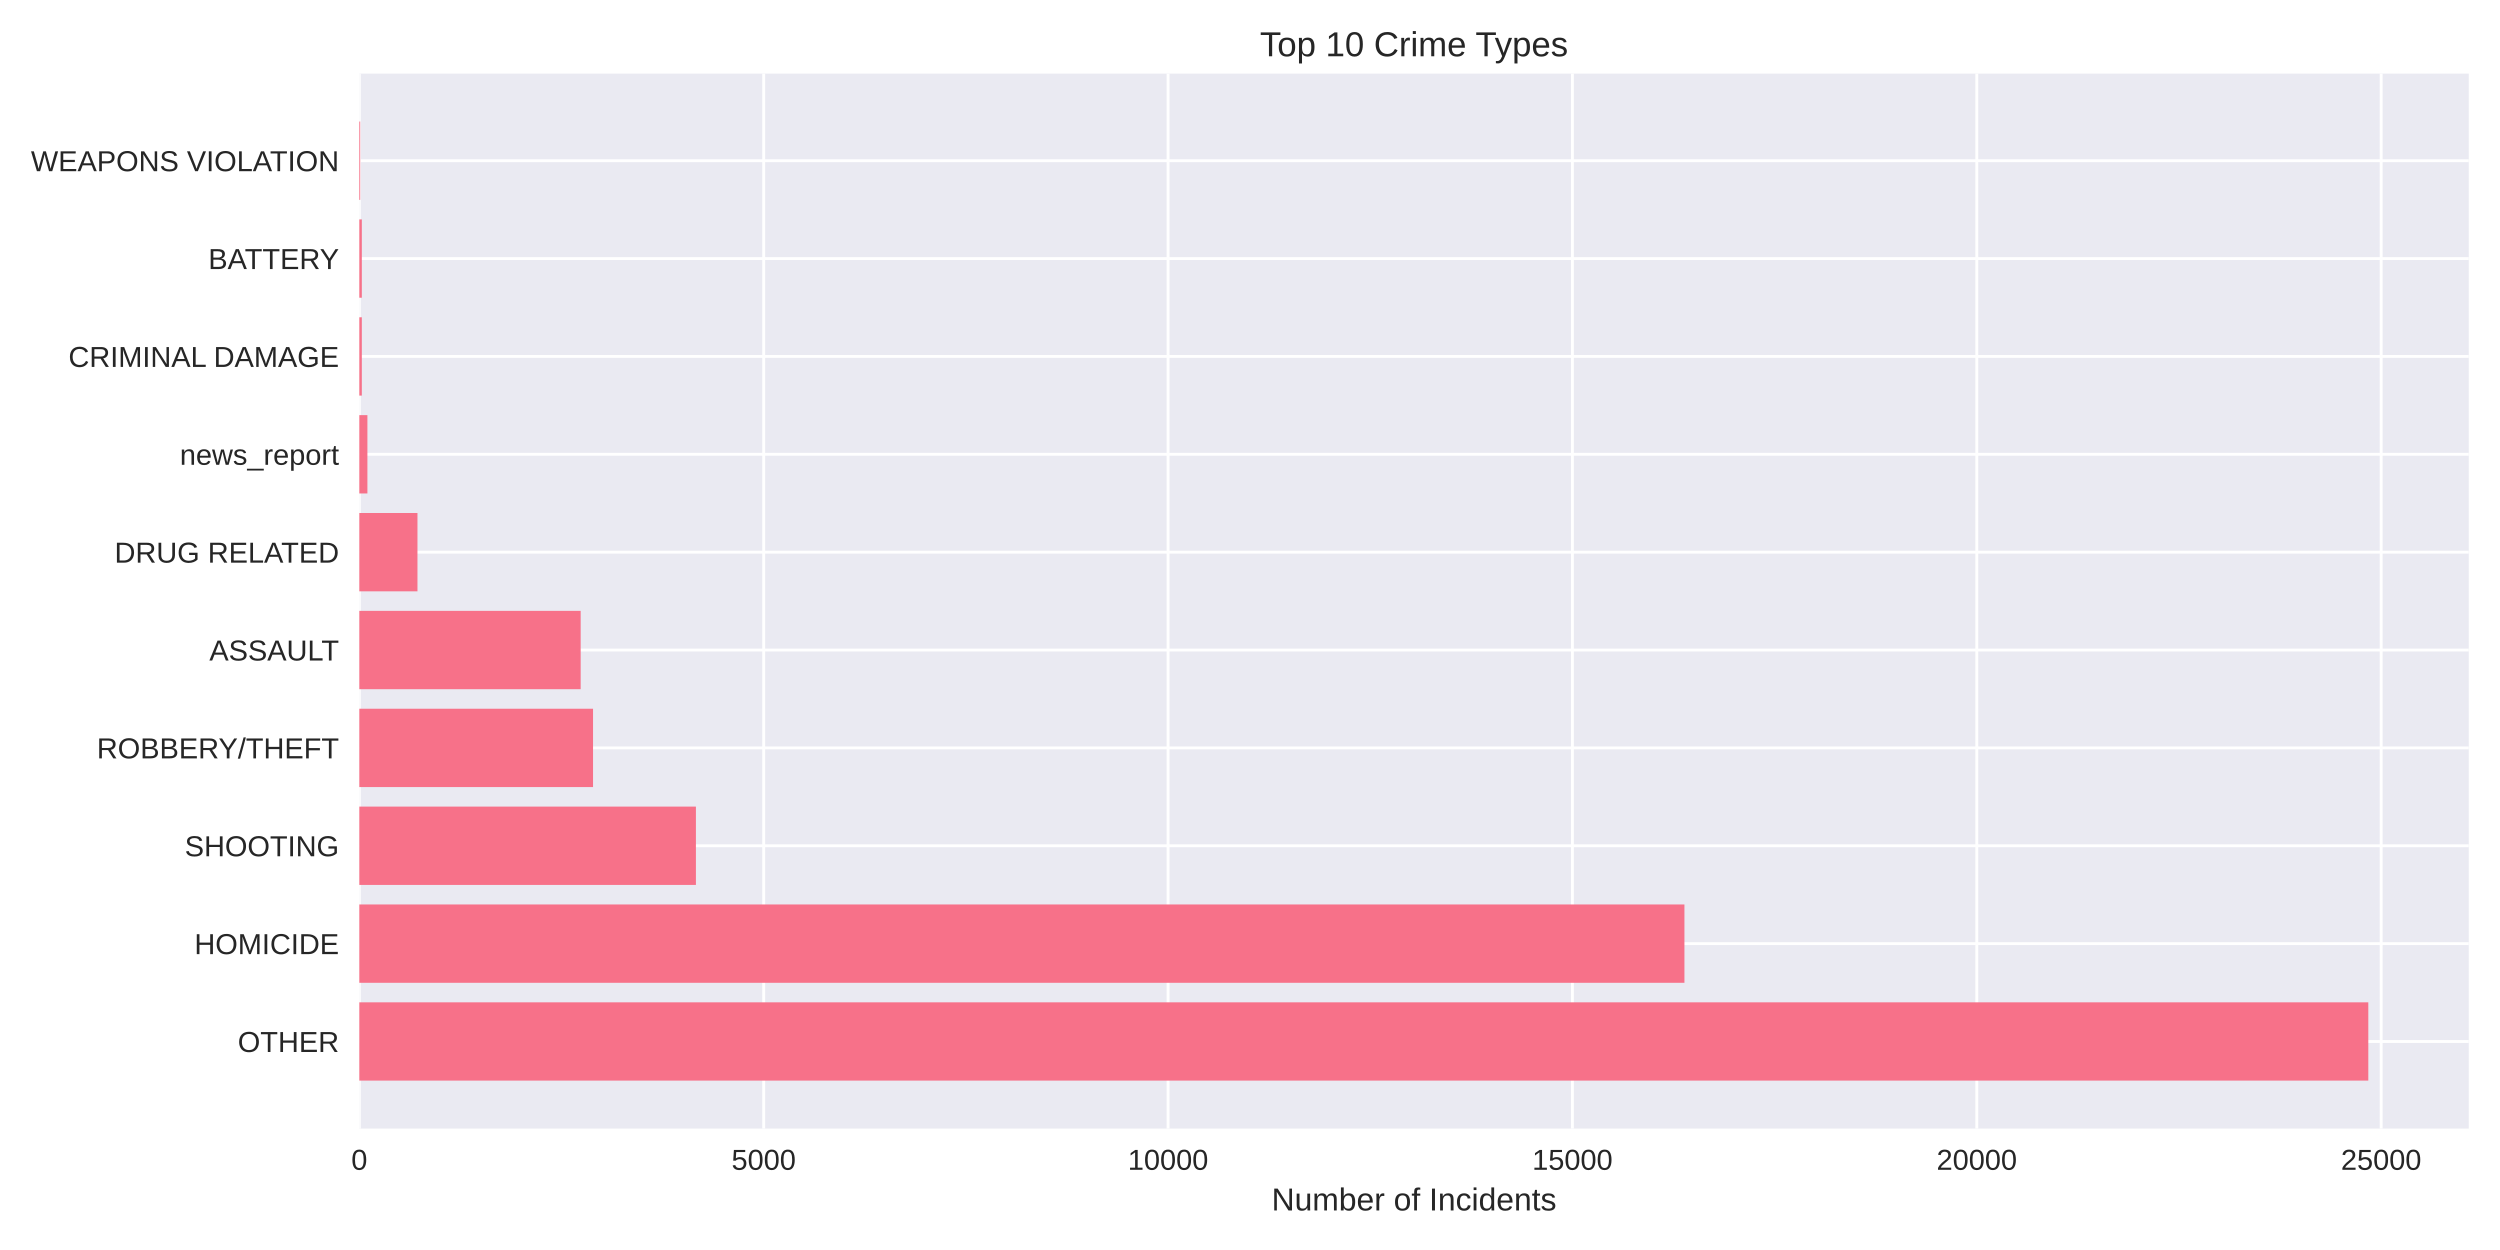
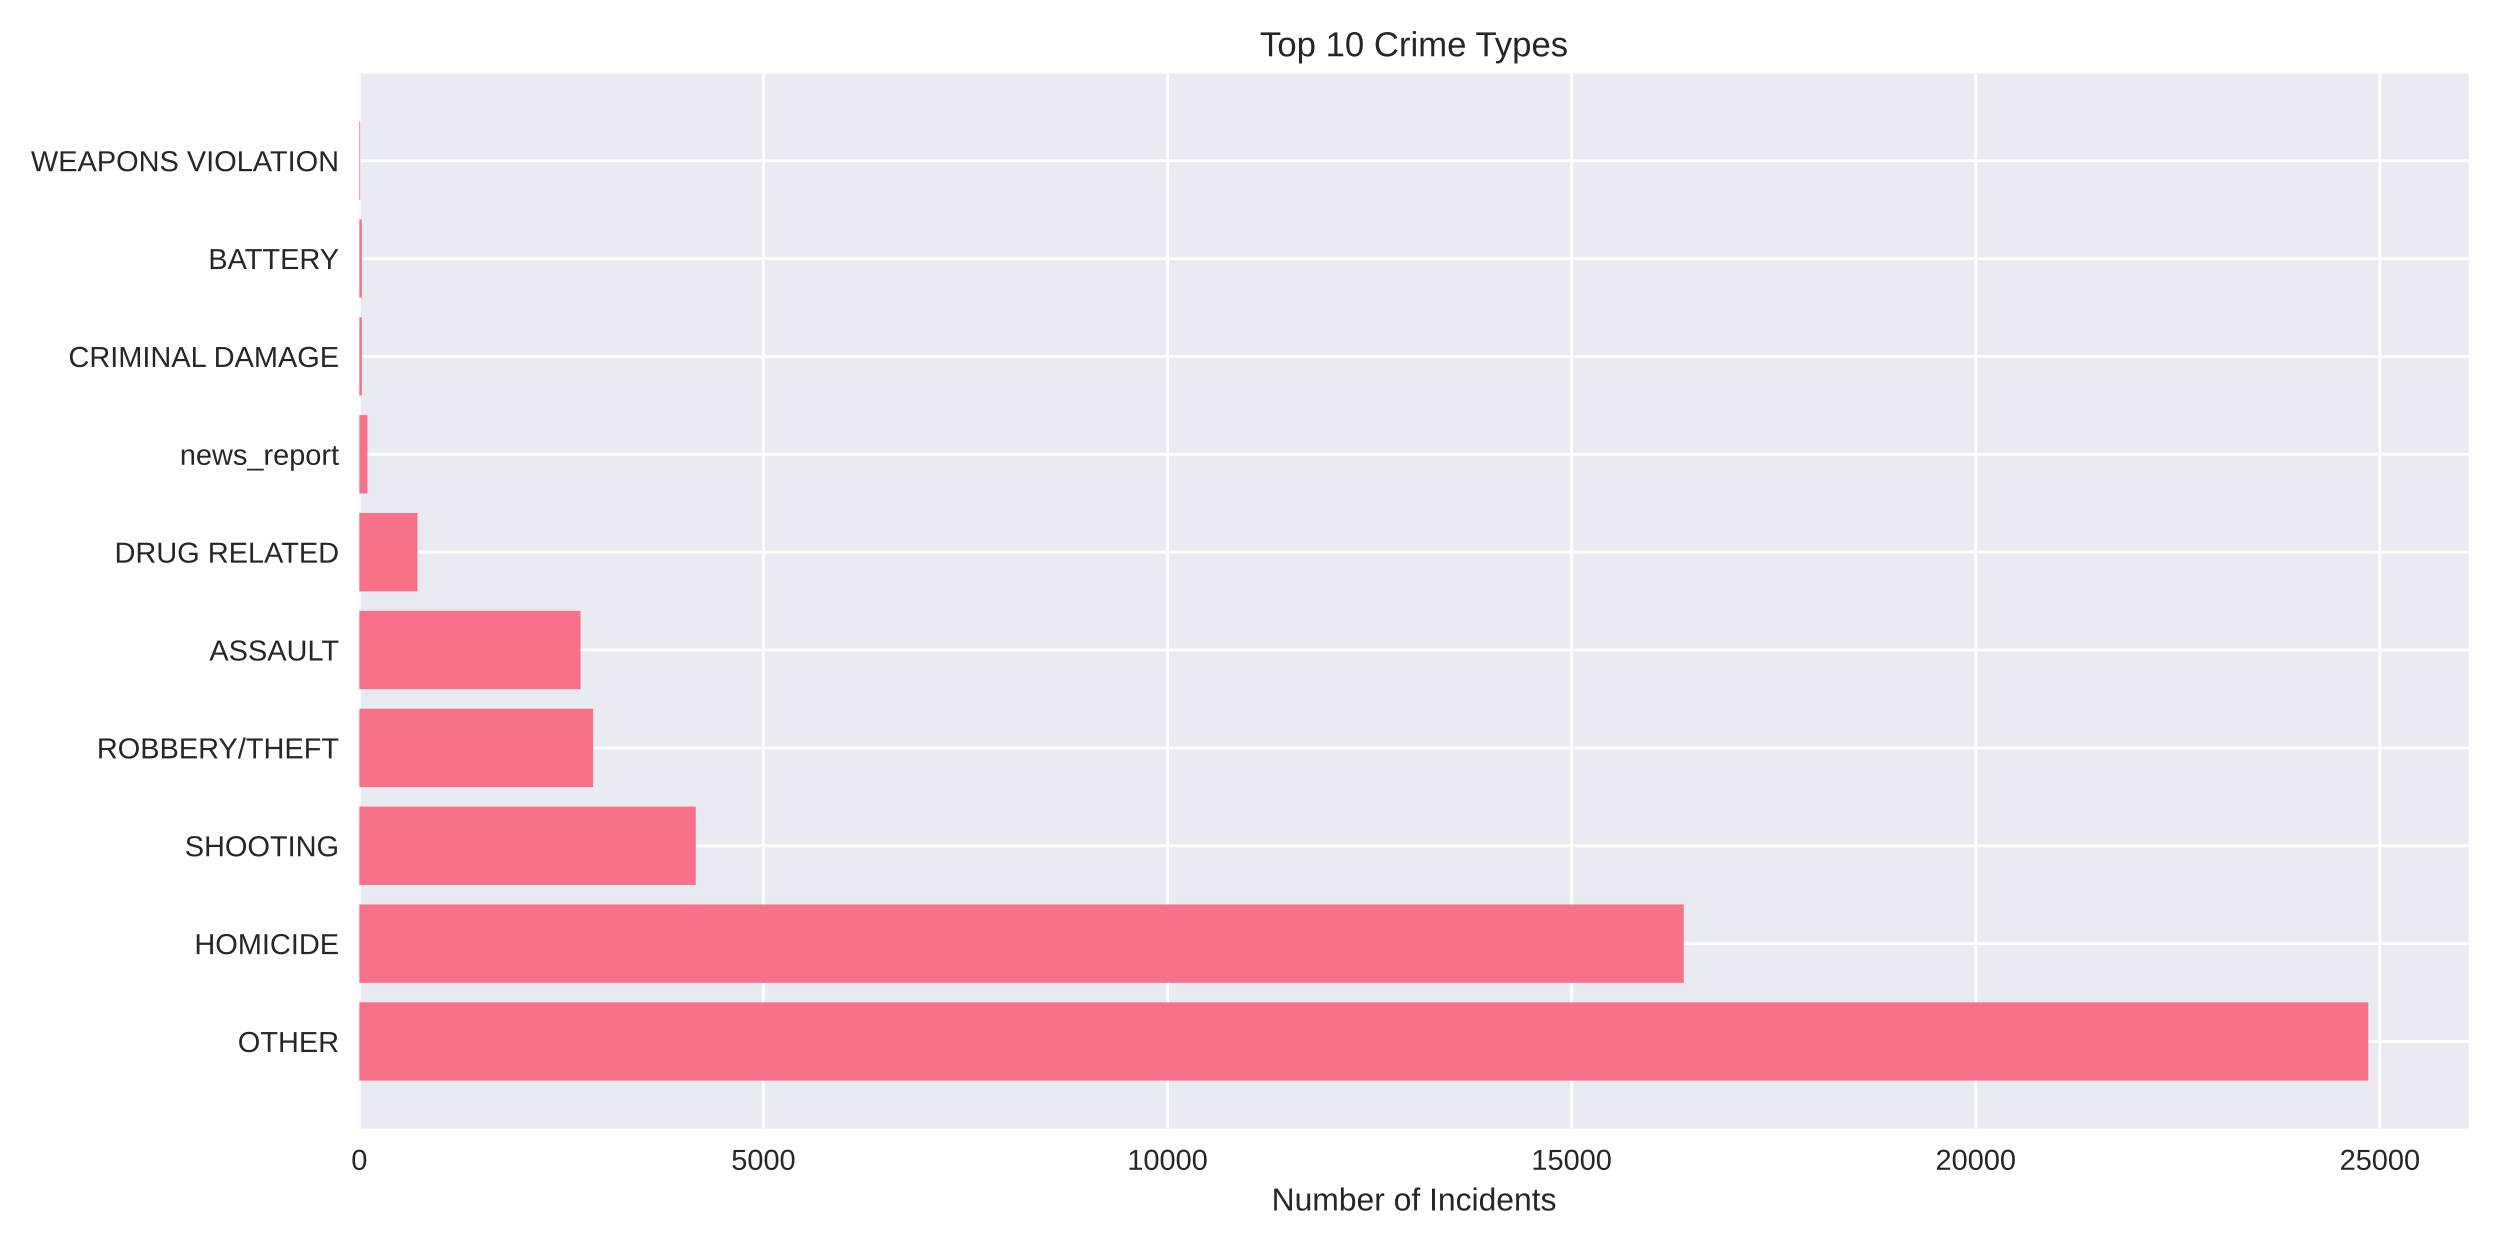
<svg xmlns="http://www.w3.org/2000/svg" width="864pt" height="432pt" viewBox="0 0 864 432" version="1.1">
  <defs>
    <style type="text/css">*{stroke-linejoin: round; stroke-linecap: butt}</style>
  </defs>
  <g id="figure_1">
    <g id="patch_1">
      <path d="M 0 432  L 864 432  L 864 0  L 0 0  z " style="fill: #ffffff" />
    </g>
    <g id="axes_1">
      <g id="patch_2">
        <path d="M 124.18 390.04  L 853.2 390.04  L 853.2 25.44  L 124.18 25.44  z " style="fill: #eaeaf2" />
      </g>
      <g id="matplotlib.axis_1">
        <g id="xtick_1">
          <g id="line2d_1">
-             <path d="M 124.18 390.04  L 124.18 25.44  " clip-path="url(#p1b7f6826c6)" style="fill: none; stroke: #ffffff; stroke-linecap: round" />
+             <path d="M 124.18 390.04  L 124.18 25.44  " clip-path="url(#pceadcfd8d3)" style="fill: none; stroke: #ffffff; stroke-linecap: round" />
          </g>
          <g id="line2d_2" />
          <g id="text_1">
            <text style="fill: #262626; font: 10px 'Arial', 'Liberation Sans', 'DejaVu Sans', 'Bitstream Vera Sans', sans-serif; text-anchor: middle" x="124.18" y="404.287" transform="rotate(-0 124.18 404.2869)">0</text>
          </g>
        </g>
        <g id="xtick_2">
          <g id="line2d_3">
-             <path d="M 263.93 390.04  L 263.93 25.44  " clip-path="url(#p1b7f6826c6)" style="fill: none; stroke: #ffffff; stroke-linecap: round" />
+             <path d="M 263.84 390.04  L 263.84 25.44  " clip-path="url(#pceadcfd8d3)" style="fill: none; stroke: #ffffff; stroke-linecap: round" />
          </g>
          <g id="line2d_4" />
          <g id="text_2">
-             <text style="fill: #262626; font: 10px 'Arial', 'Liberation Sans', 'DejaVu Sans', 'Bitstream Vera Sans', sans-serif; text-anchor: middle" x="263.93" y="404.287" transform="rotate(-0 263.9298 404.2869)">5000</text>
+             <text style="fill: #262626; font: 10px 'Arial', 'Liberation Sans', 'DejaVu Sans', 'Bitstream Vera Sans', sans-serif; text-anchor: middle" x="263.84" y="404.287" transform="rotate(-0 263.8398 404.2869)">5000</text>
          </g>
        </g>
        <g id="xtick_3">
          <g id="line2d_5">
-             <path d="M 403.68 390.04  L 403.68 25.44  " clip-path="url(#p1b7f6826c6)" style="fill: none; stroke: #ffffff; stroke-linecap: round" />
+             <path d="M 403.5 390.04  L 403.5 25.44  " clip-path="url(#pceadcfd8d3)" style="fill: none; stroke: #ffffff; stroke-linecap: round" />
          </g>
          <g id="line2d_6" />
          <g id="text_3">
-             <text style="fill: #262626; font: 10px 'Arial', 'Liberation Sans', 'DejaVu Sans', 'Bitstream Vera Sans', sans-serif; text-anchor: middle" x="403.68" y="404.287" transform="rotate(-0 403.6795 404.2869)">10000</text>
+             <text style="fill: #262626; font: 10px 'Arial', 'Liberation Sans', 'DejaVu Sans', 'Bitstream Vera Sans', sans-serif; text-anchor: middle" x="403.5" y="404.287" transform="rotate(-0 403.4996 404.2869)">10000</text>
          </g>
        </g>
        <g id="xtick_4">
          <g id="line2d_7">
-             <path d="M 543.429 390.04  L 543.429 25.44  " clip-path="url(#p1b7f6826c6)" style="fill: none; stroke: #ffffff; stroke-linecap: round" />
+             <path d="M 543.159 390.04  L 543.159 25.44  " clip-path="url(#pceadcfd8d3)" style="fill: none; stroke: #ffffff; stroke-linecap: round" />
          </g>
          <g id="line2d_8" />
          <g id="text_4">
-             <text style="fill: #262626; font: 10px 'Arial', 'Liberation Sans', 'DejaVu Sans', 'Bitstream Vera Sans', sans-serif; text-anchor: middle" x="543.429" y="404.287" transform="rotate(-0 543.4293 404.2869)">15000</text>
+             <text style="fill: #262626; font: 10px 'Arial', 'Liberation Sans', 'DejaVu Sans', 'Bitstream Vera Sans', sans-serif; text-anchor: middle" x="543.159" y="404.287" transform="rotate(-0 543.1594 404.2869)">15000</text>
          </g>
        </g>
        <g id="xtick_5">
          <g id="line2d_9">
-             <path d="M 683.179 390.04  L 683.179 25.44  " clip-path="url(#p1b7f6826c6)" style="fill: none; stroke: #ffffff; stroke-linecap: round" />
+             <path d="M 682.819 390.04  L 682.819 25.44  " clip-path="url(#pceadcfd8d3)" style="fill: none; stroke: #ffffff; stroke-linecap: round" />
          </g>
          <g id="line2d_10" />
          <g id="text_5">
-             <text style="fill: #262626; font: 10px 'Arial', 'Liberation Sans', 'DejaVu Sans', 'Bitstream Vera Sans', sans-serif; text-anchor: middle" x="683.179" y="404.287" transform="rotate(-0 683.179 404.2869)">20000</text>
+             <text style="fill: #262626; font: 10px 'Arial', 'Liberation Sans', 'DejaVu Sans', 'Bitstream Vera Sans', sans-serif; text-anchor: middle" x="682.819" y="404.287" transform="rotate(-0 682.8192 404.2869)">20000</text>
          </g>
        </g>
        <g id="xtick_6">
          <g id="line2d_11">
-             <path d="M 822.929 390.04  L 822.929 25.44  " clip-path="url(#p1b7f6826c6)" style="fill: none; stroke: #ffffff; stroke-linecap: round" />
+             <path d="M 822.479 390.04  L 822.479 25.44  " clip-path="url(#pceadcfd8d3)" style="fill: none; stroke: #ffffff; stroke-linecap: round" />
          </g>
          <g id="line2d_12" />
          <g id="text_6">
-             <text style="fill: #262626; font: 10px 'Arial', 'Liberation Sans', 'DejaVu Sans', 'Bitstream Vera Sans', sans-serif; text-anchor: middle" x="822.929" y="404.287" transform="rotate(-0 822.9288 404.2869)">25000</text>
+             <text style="fill: #262626; font: 10px 'Arial', 'Liberation Sans', 'DejaVu Sans', 'Bitstream Vera Sans', sans-serif; text-anchor: middle" x="822.479" y="404.287" transform="rotate(-0 822.479 404.2869)">25000</text>
          </g>
        </g>
        <g id="text_7">
          <text style="fill: #262626; font: 11px 'Arial', 'Liberation Sans', 'DejaVu Sans', 'Bitstream Vera Sans', sans-serif; text-anchor: middle" x="488.69" y="418.333" transform="rotate(-0 488.69 418.3334)">Number of Incidents</text>
        </g>
      </g>
      <g id="matplotlib.axis_2">
        <g id="ytick_1">
          <g id="line2d_13">
-             <path d="M 124.18 359.939  L 853.2 359.939  " clip-path="url(#p1b7f6826c6)" style="fill: none; stroke: #ffffff; stroke-linecap: round" />
+             <path d="M 124.18 359.939  L 853.2 359.939  " clip-path="url(#pceadcfd8d3)" style="fill: none; stroke: #ffffff; stroke-linecap: round" />
          </g>
          <g id="line2d_14" />
          <g id="text_8">
            <text style="fill: #262626; font: 10px 'Arial', 'Liberation Sans', 'DejaVu Sans', 'Bitstream Vera Sans', sans-serif; text-anchor: end" x="117.18" y="363.562" transform="rotate(-0 117.18 363.562)">OTHER</text>
          </g>
        </g>
        <g id="ytick_2">
          <g id="line2d_15">
-             <path d="M 124.18 326.117  L 853.2 326.117  " clip-path="url(#p1b7f6826c6)" style="fill: none; stroke: #ffffff; stroke-linecap: round" />
+             <path d="M 124.18 326.117  L 853.2 326.117  " clip-path="url(#pceadcfd8d3)" style="fill: none; stroke: #ffffff; stroke-linecap: round" />
          </g>
          <g id="line2d_16" />
          <g id="text_9">
            <text style="fill: #262626; font: 10px 'Arial', 'Liberation Sans', 'DejaVu Sans', 'Bitstream Vera Sans', sans-serif; text-anchor: end" x="117.18" y="329.74" transform="rotate(-0 117.18 329.7401)">HOMICIDE</text>
          </g>
        </g>
        <g id="ytick_3">
          <g id="line2d_17">
-             <path d="M 124.18 292.295  L 853.2 292.295  " clip-path="url(#p1b7f6826c6)" style="fill: none; stroke: #ffffff; stroke-linecap: round" />
+             <path d="M 124.18 292.295  L 853.2 292.295  " clip-path="url(#pceadcfd8d3)" style="fill: none; stroke: #ffffff; stroke-linecap: round" />
          </g>
          <g id="line2d_18" />
          <g id="text_10">
            <text style="fill: #262626; font: 10px 'Arial', 'Liberation Sans', 'DejaVu Sans', 'Bitstream Vera Sans', sans-serif; text-anchor: end" x="117.18" y="295.918" transform="rotate(-0 117.18 295.9182)">SHOOTING</text>
          </g>
        </g>
        <g id="ytick_4">
          <g id="line2d_19">
-             <path d="M 124.18 258.473  L 853.2 258.473  " clip-path="url(#p1b7f6826c6)" style="fill: none; stroke: #ffffff; stroke-linecap: round" />
+             <path d="M 124.18 258.473  L 853.2 258.473  " clip-path="url(#pceadcfd8d3)" style="fill: none; stroke: #ffffff; stroke-linecap: round" />
          </g>
          <g id="line2d_20" />
          <g id="text_11">
            <text style="fill: #262626; font: 10px 'Arial', 'Liberation Sans', 'DejaVu Sans', 'Bitstream Vera Sans', sans-serif; text-anchor: end" x="117.18" y="262.096" transform="rotate(-0 117.18 262.0963)">ROBBERY/THEFT</text>
          </g>
        </g>
        <g id="ytick_5">
          <g id="line2d_21">
-             <path d="M 124.18 224.651  L 853.2 224.651  " clip-path="url(#p1b7f6826c6)" style="fill: none; stroke: #ffffff; stroke-linecap: round" />
+             <path d="M 124.18 224.651  L 853.2 224.651  " clip-path="url(#pceadcfd8d3)" style="fill: none; stroke: #ffffff; stroke-linecap: round" />
          </g>
          <g id="line2d_22" />
          <g id="text_12">
            <text style="fill: #262626; font: 10px 'Arial', 'Liberation Sans', 'DejaVu Sans', 'Bitstream Vera Sans', sans-serif; text-anchor: end" x="117.18" y="228.274" transform="rotate(-0 117.18 228.2744)">ASSAULT</text>
          </g>
        </g>
        <g id="ytick_6">
          <g id="line2d_23">
-             <path d="M 124.18 190.829  L 853.2 190.829  " clip-path="url(#p1b7f6826c6)" style="fill: none; stroke: #ffffff; stroke-linecap: round" />
+             <path d="M 124.18 190.829  L 853.2 190.829  " clip-path="url(#pceadcfd8d3)" style="fill: none; stroke: #ffffff; stroke-linecap: round" />
          </g>
          <g id="line2d_24" />
          <g id="text_13">
            <text style="fill: #262626; font: 10px 'Arial', 'Liberation Sans', 'DejaVu Sans', 'Bitstream Vera Sans', sans-serif; text-anchor: end" x="117.18" y="194.452" transform="rotate(-0 117.18 194.4525)">DRUG RELATED</text>
          </g>
        </g>
        <g id="ytick_7">
          <g id="line2d_25">
-             <path d="M 124.18 157.007  L 853.2 157.007  " clip-path="url(#p1b7f6826c6)" style="fill: none; stroke: #ffffff; stroke-linecap: round" />
+             <path d="M 124.18 157.007  L 853.2 157.007  " clip-path="url(#pceadcfd8d3)" style="fill: none; stroke: #ffffff; stroke-linecap: round" />
          </g>
          <g id="line2d_26" />
          <g id="text_14">
            <text style="fill: #262626; font: 10px 'Arial', 'Liberation Sans', 'DejaVu Sans', 'Bitstream Vera Sans', sans-serif; text-anchor: end" x="117.18" y="160.631" transform="rotate(-0 117.18 160.6306)">news_report</text>
          </g>
        </g>
        <g id="ytick_8">
          <g id="line2d_27">
-             <path d="M 124.18 123.185  L 853.2 123.185  " clip-path="url(#p1b7f6826c6)" style="fill: none; stroke: #ffffff; stroke-linecap: round" />
+             <path d="M 124.18 123.185  L 853.2 123.185  " clip-path="url(#pceadcfd8d3)" style="fill: none; stroke: #ffffff; stroke-linecap: round" />
          </g>
          <g id="line2d_28" />
          <g id="text_15">
            <text style="fill: #262626; font: 10px 'Arial', 'Liberation Sans', 'DejaVu Sans', 'Bitstream Vera Sans', sans-serif; text-anchor: end" x="117.18" y="126.809" transform="rotate(-0 117.18 126.8087)">CRIMINAL DAMAGE</text>
          </g>
        </g>
        <g id="ytick_9">
          <g id="line2d_29">
-             <path d="M 124.18 89.363  L 853.2 89.363  " clip-path="url(#p1b7f6826c6)" style="fill: none; stroke: #ffffff; stroke-linecap: round" />
+             <path d="M 124.18 89.363  L 853.2 89.363  " clip-path="url(#pceadcfd8d3)" style="fill: none; stroke: #ffffff; stroke-linecap: round" />
          </g>
          <g id="line2d_30" />
          <g id="text_16">
            <text style="fill: #262626; font: 10px 'Arial', 'Liberation Sans', 'DejaVu Sans', 'Bitstream Vera Sans', sans-serif; text-anchor: end" x="117.18" y="92.987" transform="rotate(-0 117.18 92.98681)">BATTERY</text>
          </g>
        </g>
        <g id="ytick_10">
          <g id="line2d_31">
-             <path d="M 124.18 55.541  L 853.2 55.541  " clip-path="url(#p1b7f6826c6)" style="fill: none; stroke: #ffffff; stroke-linecap: round" />
+             <path d="M 124.18 55.541  L 853.2 55.541  " clip-path="url(#pceadcfd8d3)" style="fill: none; stroke: #ffffff; stroke-linecap: round" />
          </g>
          <g id="line2d_32" />
          <g id="text_17">
            <text style="fill: #262626; font: 10px 'Arial', 'Liberation Sans', 'DejaVu Sans', 'Bitstream Vera Sans', sans-serif; text-anchor: end" x="117.18" y="59.165" transform="rotate(-0 117.18 59.16492)">WEAPONS VIOLATION</text>
          </g>
        </g>
      </g>
      <g id="patch_3">
-         <path d="M 124.18 373.467  L 818.485 373.467  L 818.485 346.41  L 124.18 346.41  z " clip-path="url(#p1b7f6826c6)" style="fill: #f77189" />
+         <path d="M 124.18 373.467  L 818.485 373.467  L 818.485 346.41  L 124.18 346.41  z " clip-path="url(#pceadcfd8d3)" style="fill: #f77189" />
      </g>
      <g id="patch_4">
-         <path d="M 124.18 339.645  L 582.14 339.645  L 582.14 312.588  L 124.18 312.588  z " clip-path="url(#p1b7f6826c6)" style="fill: #f77189" />
+         <path d="M 124.18 339.645  L 581.901 339.645  L 581.901 312.588  L 124.18 312.588  z " clip-path="url(#pceadcfd8d3)" style="fill: #f77189" />
      </g>
      <g id="patch_5">
-         <path d="M 124.18 305.823  L 240.508 305.823  L 240.508 278.766  L 124.18 278.766  z " clip-path="url(#p1b7f6826c6)" style="fill: #f77189" />
+         <path d="M 124.18 305.823  L 240.461 305.823  L 240.461 278.766  L 124.18 278.766  z " clip-path="url(#pceadcfd8d3)" style="fill: #f77189" />
      </g>
      <g id="patch_6">
-         <path d="M 124.18 272.002  L 204.955 272.002  L 204.955 244.944  L 124.18 244.944  z " clip-path="url(#p1b7f6826c6)" style="fill: #f77189" />
+         <path d="M 124.18 272.002  L 204.987 272.002  L 204.987 244.944  L 124.18 244.944  z " clip-path="url(#pceadcfd8d3)" style="fill: #f77189" />
      </g>
      <g id="patch_7">
-         <path d="M 124.18 238.18  L 200.679 238.18  L 200.679 211.122  L 124.18 211.122  z " clip-path="url(#p1b7f6826c6)" style="fill: #f77189" />
+         <path d="M 124.18 238.18  L 200.63 238.18  L 200.63 211.122  L 124.18 211.122  z " clip-path="url(#pceadcfd8d3)" style="fill: #f77189" />
      </g>
      <g id="patch_8">
-         <path d="M 124.18 204.358  L 144.276 204.358  L 144.276 177.3  L 124.18 177.3  z " clip-path="url(#p1b7f6826c6)" style="fill: #f77189" />
+         <path d="M 124.18 204.358  L 144.263 204.358  L 144.263 177.3  L 124.18 177.3  z " clip-path="url(#pceadcfd8d3)" style="fill: #f77189" />
      </g>
      <g id="patch_9">
-         <path d="M 124.18 170.536  L 126.975 170.536  L 126.975 143.478  L 124.18 143.478  z " clip-path="url(#p1b7f6826c6)" style="fill: #f77189" />
+         <path d="M 124.18 170.536  L 126.973 170.536  L 126.973 143.478  L 124.18 143.478  z " clip-path="url(#pceadcfd8d3)" style="fill: #f77189" />
      </g>
      <g id="patch_10">
-         <path d="M 124.18 136.714  L 125.046 136.714  L 125.046 109.657  L 124.18 109.657  z " clip-path="url(#p1b7f6826c6)" style="fill: #f77189" />
+         <path d="M 124.18 136.714  L 125.046 136.714  L 125.046 109.657  L 124.18 109.657  z " clip-path="url(#pceadcfd8d3)" style="fill: #f77189" />
      </g>
      <g id="patch_11">
-         <path d="M 124.18 102.892  L 125.046 102.892  L 125.046 75.835  L 124.18 75.835  z " clip-path="url(#p1b7f6826c6)" style="fill: #f77189" />
+         <path d="M 124.18 102.892  L 125.046 102.892  L 125.046 75.835  L 124.18 75.835  z " clip-path="url(#pceadcfd8d3)" style="fill: #f77189" />
      </g>
      <g id="patch_12">
-         <path d="M 124.18 69.07  L 124.487 69.07  L 124.487 42.013  L 124.18 42.013  z " clip-path="url(#p1b7f6826c6)" style="fill: #f77189" />
+         <path d="M 124.18 69.07  L 124.487 69.07  L 124.487 42.013  L 124.18 42.013  z " clip-path="url(#pceadcfd8d3)" style="fill: #f77189" />
      </g>
      <g id="patch_13">
        <path d="M 124.18 390.04  L 124.18 25.44  " style="fill: none" />
      </g>
      <g id="patch_14">
        <path d="M 853.2 390.04  L 853.2 25.44  " style="fill: none" />
      </g>
      <g id="patch_15">
        <path d="M 124.18 390.04  L 853.2 390.04  " style="fill: none" />
      </g>
      <g id="patch_16">
        <path d="M 124.18 25.44  L 853.2 25.44  " style="fill: none" />
      </g>
      <g id="text_18">
        <text style="fill: #262626; font: 12px 'Arial', 'Liberation Sans', 'DejaVu Sans', 'Bitstream Vera Sans', sans-serif; text-anchor: middle" x="488.69" y="19.44" transform="rotate(-0 488.69 19.44)">Top 10 Crime Types</text>
      </g>
    </g>
  </g>
  <defs>
-     <clipPath id="p1b7f6826c6">
+     <clipPath id="pceadcfd8d3">
      <rect x="124.18" y="25.44" width="729.02" height="364.6" />
    </clipPath>
  </defs>
</svg>
